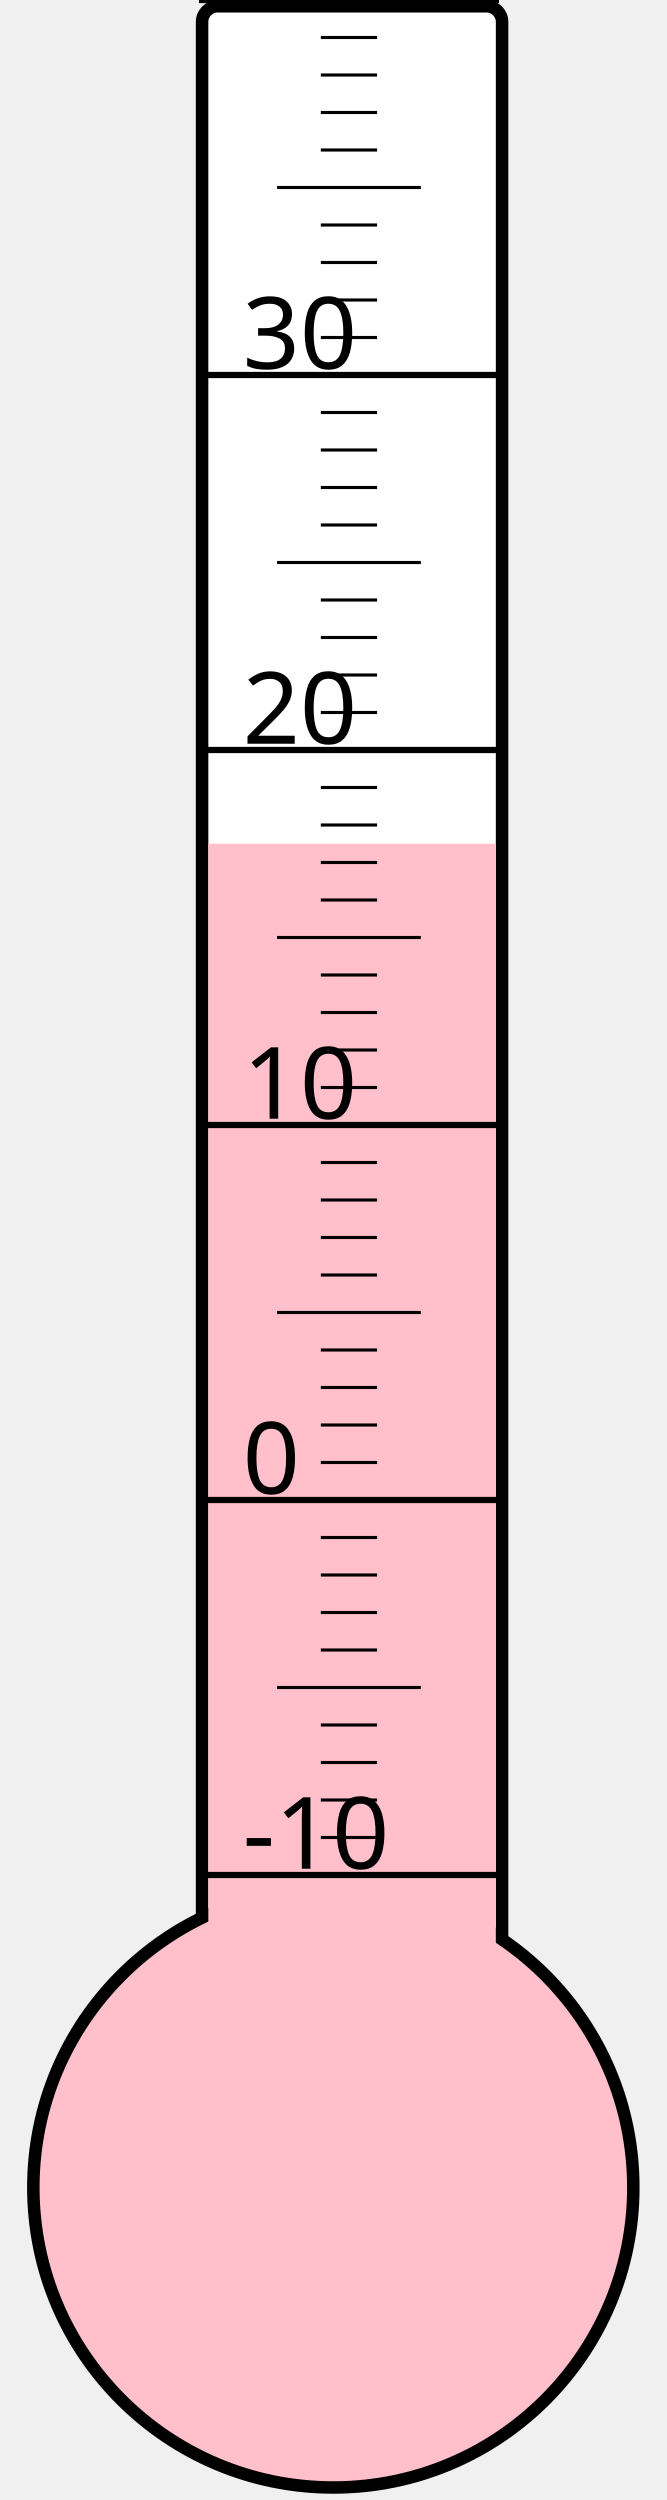
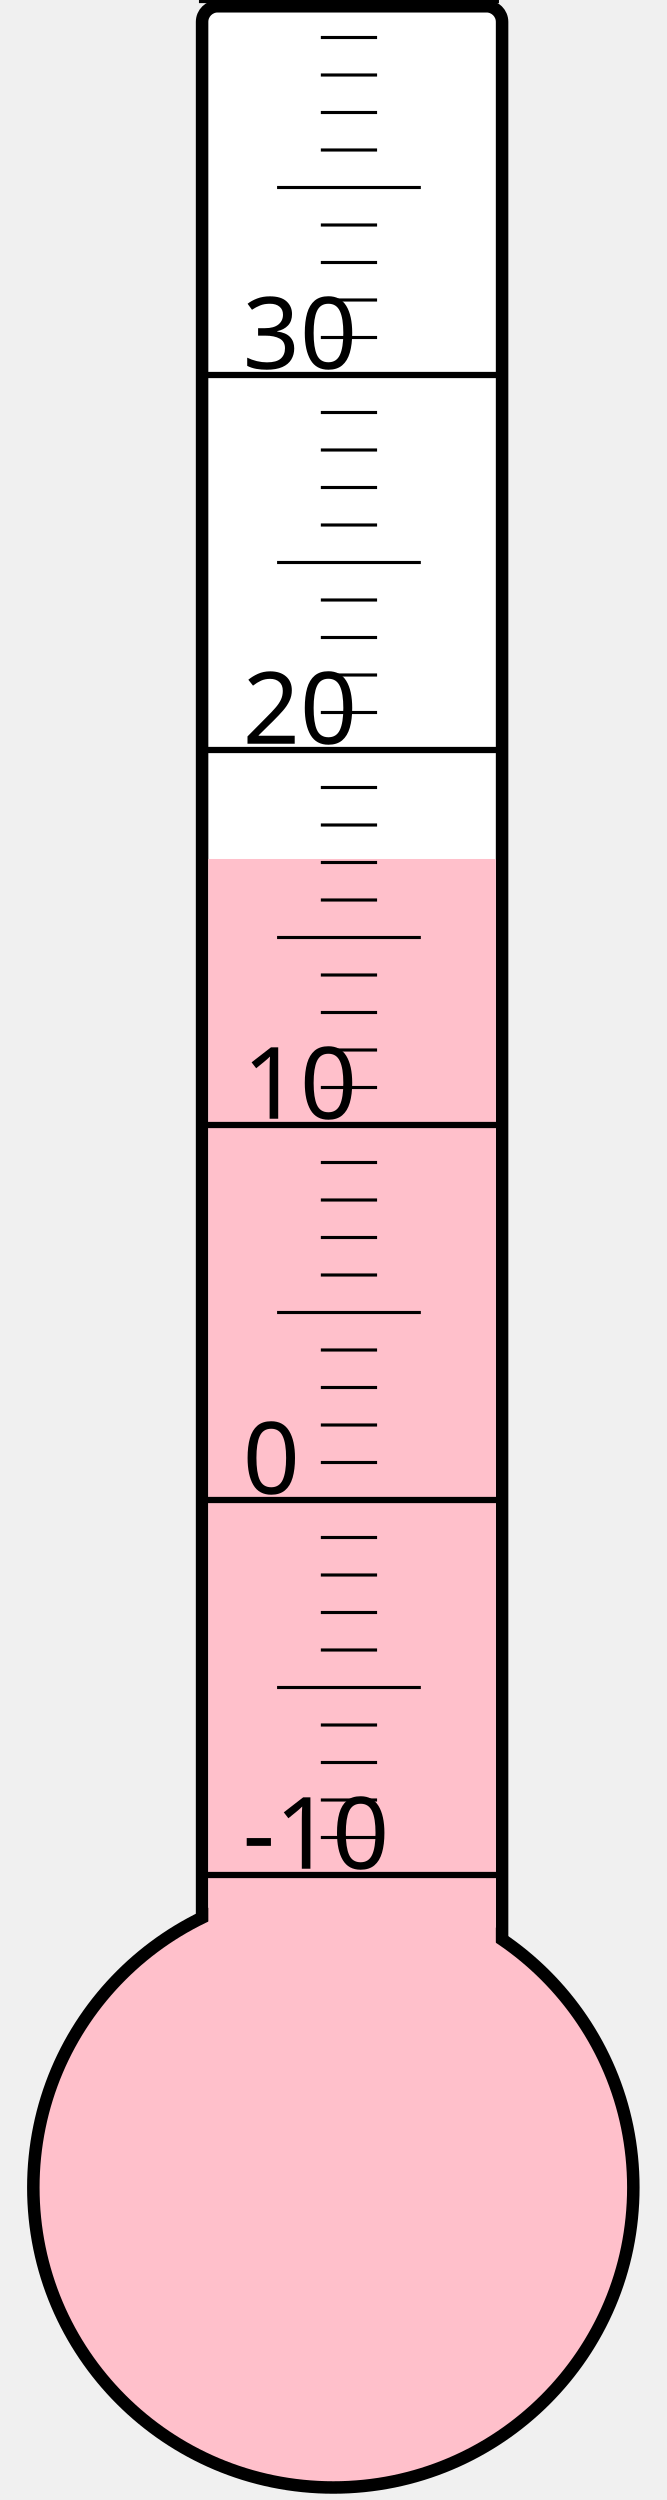
<svg xmlns="http://www.w3.org/2000/svg" width="40px" height="150px" viewBox="0 0 200 800">
  <rect width="200" height="800" x="0" y="0" style="fill: #ffffeb; fill-opacity: 0;" />
  <rect width="96" height="680" x="58" y="2" rx="5" ry="5" style="fill: white; fill-opacity: 1; stroke: black; stroke-width: 4;" />
  <circle cx="100" cy="700" r="96" style="fill: pink; stroke: black; stroke-width: 4;" />
-   <rect width="92" height="430.0" x="60" y="270.0" style="fill: pink; fill-opacity: 1; stroke-width: 0;" />
+   <rect width="92" height="425.125" x="60" y="274.875" style="fill: pink; fill-opacity: 1; stroke-width: 0;" />
  <text x="71" y="598" style="font-family: sans-serif; font-size: 24pt;">-10</text>
  <text x="71" y="478" style="font-family: sans-serif; font-size: 24pt;">0</text>
  <text x="71" y="358" style="font-family: sans-serif; font-size: 24pt;">10</text>
  <text x="71" y="238" style="font-family: sans-serif; font-size: 24pt;">20</text>
  <text x="71" y="118" style="font-family: sans-serif; font-size: 24pt;">30</text>
  <g style="stroke: black;">
    <line x1="57" y1="600" x2="153" y2="600" style="stroke-width: 2;" />
    <line x1="96" y1="588" x2="114" y2="588" style="stroke-width: 1;" />
    <line x1="96" y1="576" x2="114" y2="576" style="stroke-width: 1;" />
    <line x1="96" y1="564" x2="114" y2="564" style="stroke-width: 1;" />
    <line x1="96" y1="552" x2="114" y2="552" style="stroke-width: 1;" />
    <line x1="82" y1="540" x2="128" y2="540" style="stroke-width: 1;" />
    <line x1="96" y1="528" x2="114" y2="528" style="stroke-width: 1;" />
    <line x1="96" y1="516" x2="114" y2="516" style="stroke-width: 1;" />
    <line x1="96" y1="504" x2="114" y2="504" style="stroke-width: 1;" />
    <line x1="96" y1="492" x2="114" y2="492" style="stroke-width: 1;" />
    <line x1="57" y1="480" x2="153" y2="480" style="stroke-width: 2;" />
    <line x1="96" y1="468" x2="114" y2="468" style="stroke-width: 1;" />
    <line x1="96" y1="456" x2="114" y2="456" style="stroke-width: 1;" />
    <line x1="96" y1="444" x2="114" y2="444" style="stroke-width: 1;" />
    <line x1="96" y1="432" x2="114" y2="432" style="stroke-width: 1;" />
    <line x1="82" y1="420" x2="128" y2="420" style="stroke-width: 1;" />
    <line x1="96" y1="408" x2="114" y2="408" style="stroke-width: 1;" />
    <line x1="96" y1="396" x2="114" y2="396" style="stroke-width: 1;" />
    <line x1="96" y1="384" x2="114" y2="384" style="stroke-width: 1;" />
    <line x1="96" y1="372" x2="114" y2="372" style="stroke-width: 1;" />
    <line x1="57" y1="360" x2="153" y2="360" style="stroke-width: 2;" />
    <line x1="96" y1="348" x2="114" y2="348" style="stroke-width: 1;" />
    <line x1="96" y1="336" x2="114" y2="336" style="stroke-width: 1;" />
    <line x1="96" y1="324" x2="114" y2="324" style="stroke-width: 1;" />
    <line x1="96" y1="312" x2="114" y2="312" style="stroke-width: 1;" />
    <line x1="82" y1="300" x2="128" y2="300" style="stroke-width: 1;" />
    <line x1="96" y1="288" x2="114" y2="288" style="stroke-width: 1;" />
    <line x1="96" y1="276" x2="114" y2="276" style="stroke-width: 1;" />
    <line x1="96" y1="264" x2="114" y2="264" style="stroke-width: 1;" />
    <line x1="96" y1="252" x2="114" y2="252" style="stroke-width: 1;" />
    <line x1="57" y1="240" x2="153" y2="240" style="stroke-width: 2;" />
    <line x1="96" y1="228" x2="114" y2="228" style="stroke-width: 1;" />
    <line x1="96" y1="216" x2="114" y2="216" style="stroke-width: 1;" />
    <line x1="96" y1="204" x2="114" y2="204" style="stroke-width: 1;" />
    <line x1="96" y1="192" x2="114" y2="192" style="stroke-width: 1;" />
    <line x1="82" y1="180" x2="128" y2="180" style="stroke-width: 1;" />
    <line x1="96" y1="168" x2="114" y2="168" style="stroke-width: 1;" />
    <line x1="96" y1="156" x2="114" y2="156" style="stroke-width: 1;" />
    <line x1="96" y1="144" x2="114" y2="144" style="stroke-width: 1;" />
    <line x1="96" y1="132" x2="114" y2="132" style="stroke-width: 1;" />
    <line x1="57" y1="120" x2="153" y2="120" style="stroke-width: 2;" />
    <line x1="96" y1="108" x2="114" y2="108" style="stroke-width: 1;" />
    <line x1="96" y1="96" x2="114" y2="96" style="stroke-width: 1;" />
    <line x1="96" y1="84" x2="114" y2="84" style="stroke-width: 1;" />
    <line x1="96" y1="72" x2="114" y2="72" style="stroke-width: 1;" />
    <line x1="82" y1="60" x2="128" y2="60" style="stroke-width: 1;" />
    <line x1="96" y1="48" x2="114" y2="48" style="stroke-width: 1;" />
    <line x1="96" y1="36" x2="114" y2="36" style="stroke-width: 1;" />
    <line x1="96" y1="24" x2="114" y2="24" style="stroke-width: 1;" />
    <line x1="96" y1="12" x2="114" y2="12" style="stroke-width: 1;" />
    <line x1="57" y1="0" x2="153" y2="0" style="stroke-width: 2;" />
  </g>
</svg>
